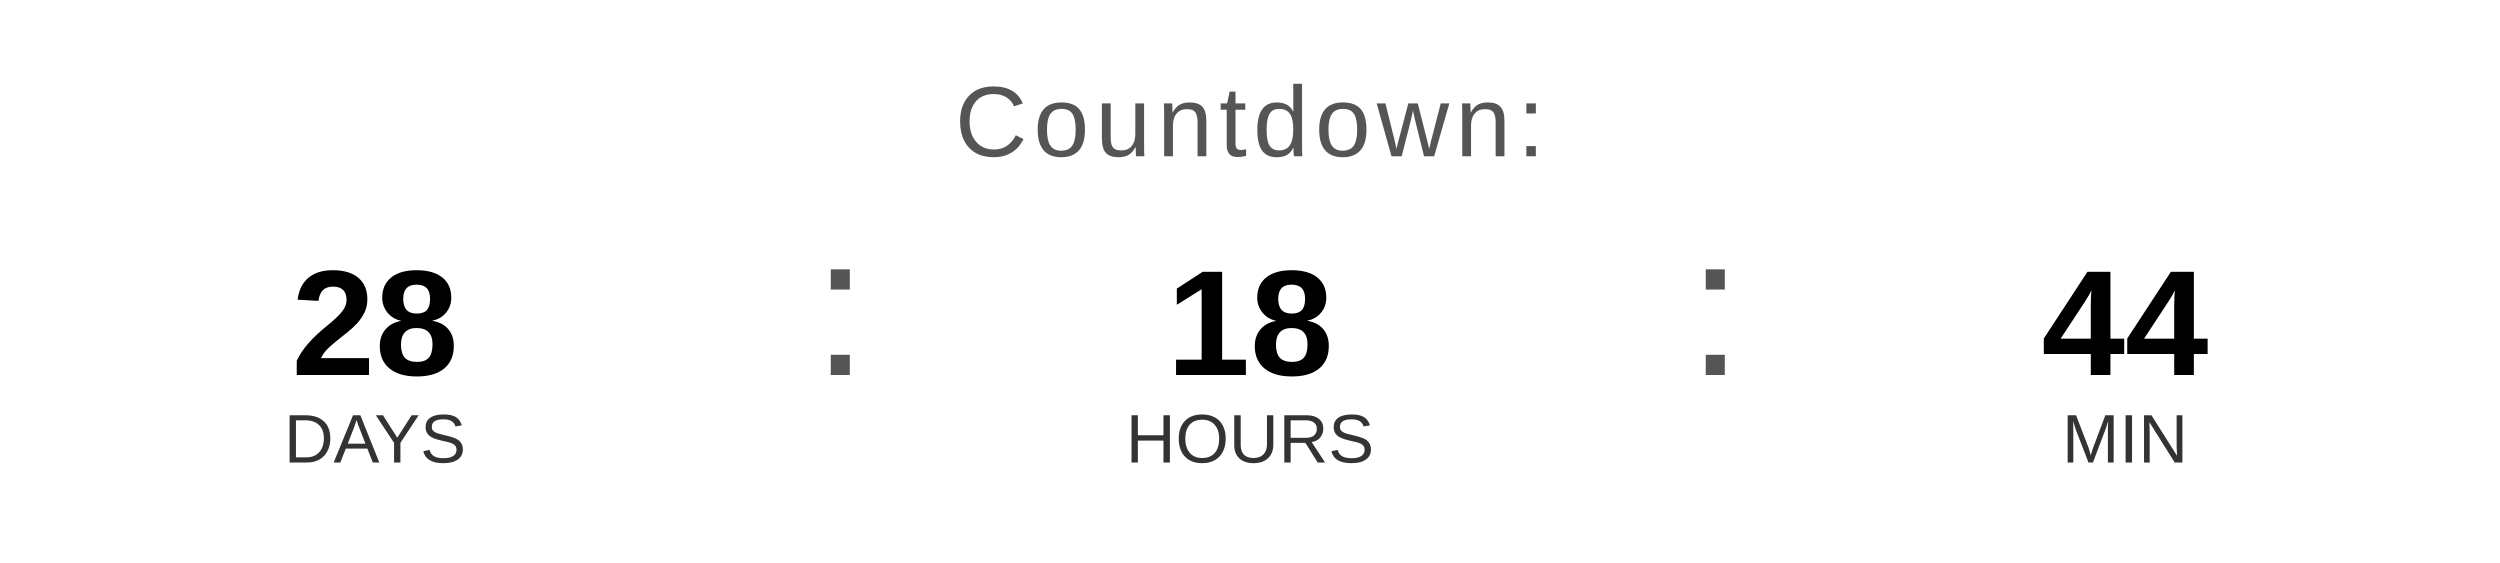
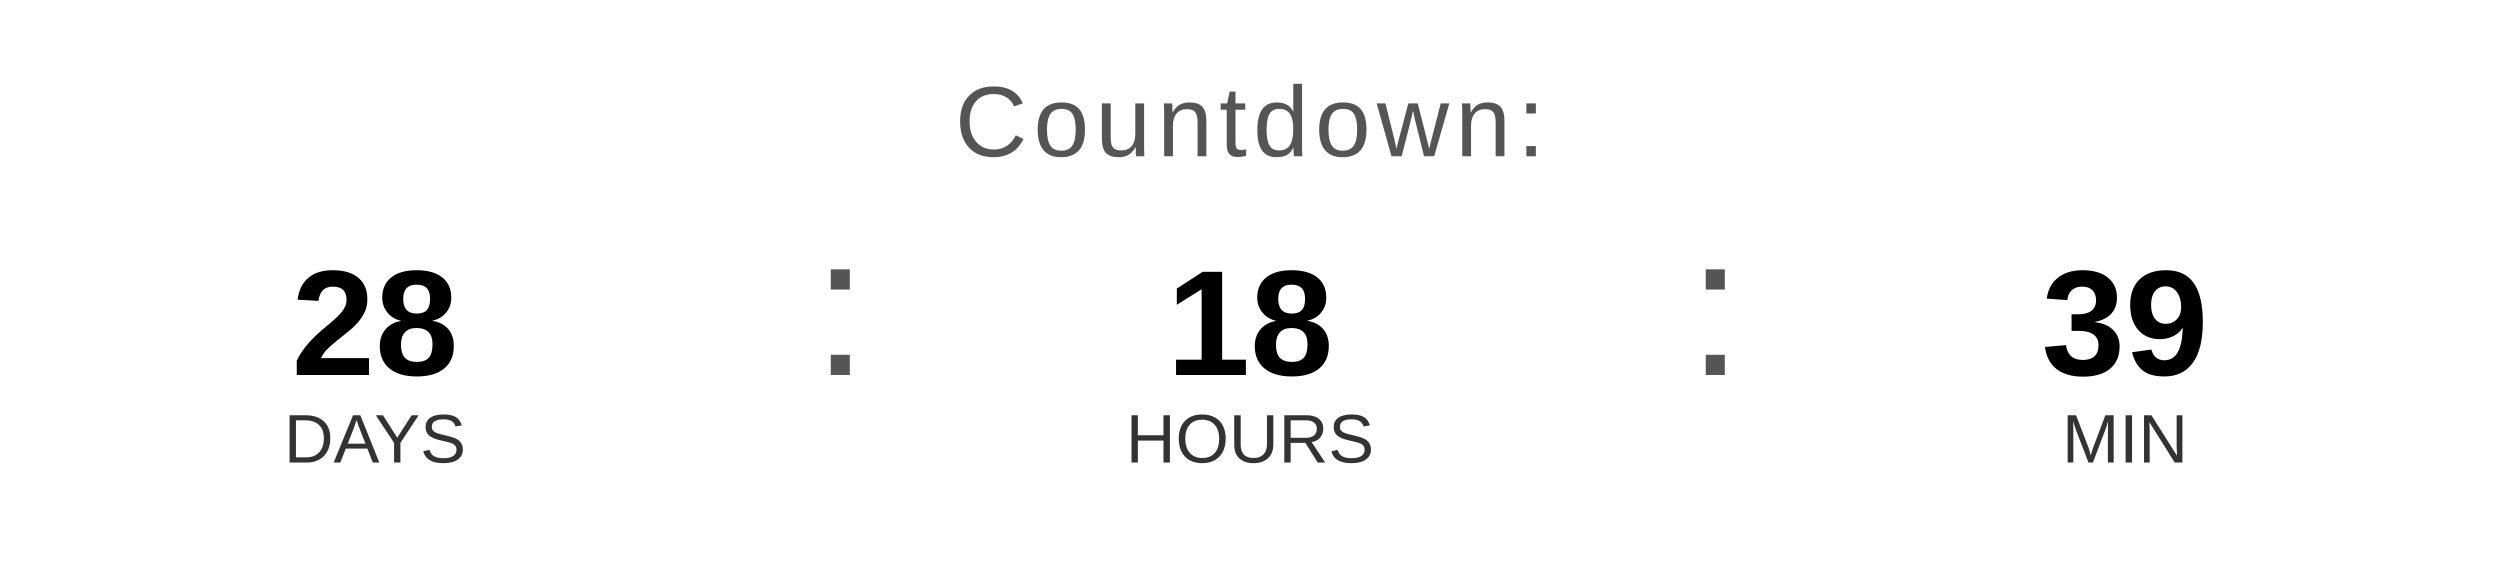
<svg xmlns="http://www.w3.org/2000/svg" width="400" height="90" viewBox="0 0 400 90">
  <text x="200" y="25" font-family="Arial, Helvetica, sans-serif" font-size="16" fill="#555555" text-anchor="middle" letter-spacing="1">
    Countdown:
  </text>
  <text x="60" y="60" font-family="Arial, Helvetica, sans-serif" font-size="24" font-weight="bold" fill="#000000" text-anchor="middle">28</text>
  <text x="60" y="74" font-family="Arial, Helvetica, sans-serif" font-size="11" fill="#333333" text-anchor="middle">DAYS</text>
  <text x="130" y="60" font-family="Arial, sans-serif" font-size="32" fill="#555555">:</text>
  <text x="200" y="60" font-family="Arial, Helvetica, sans-serif" font-size="24" font-weight="bold" fill="#000000" text-anchor="middle">18</text>
  <text x="200" y="74" font-family="Arial, Helvetica, sans-serif" font-size="11" fill="#333333" text-anchor="middle">HOURS</text>
  <text x="270" y="60" font-family="Arial, sans-serif" font-size="32" fill="#555555">:</text>
-   <text x="340" y="60" font-family="Arial, Helvetica, sans-serif" font-size="24" font-weight="bold" fill="#000000" text-anchor="middle">44</text>
+   <text x="340" y="60" font-family="Arial, Helvetica, sans-serif" font-size="24" font-weight="bold" fill="#000000" text-anchor="middle">39</text>
  <text x="340" y="74" font-family="Arial, Helvetica, sans-serif" font-size="11" fill="#333333" text-anchor="middle">MIN</text>
</svg>
